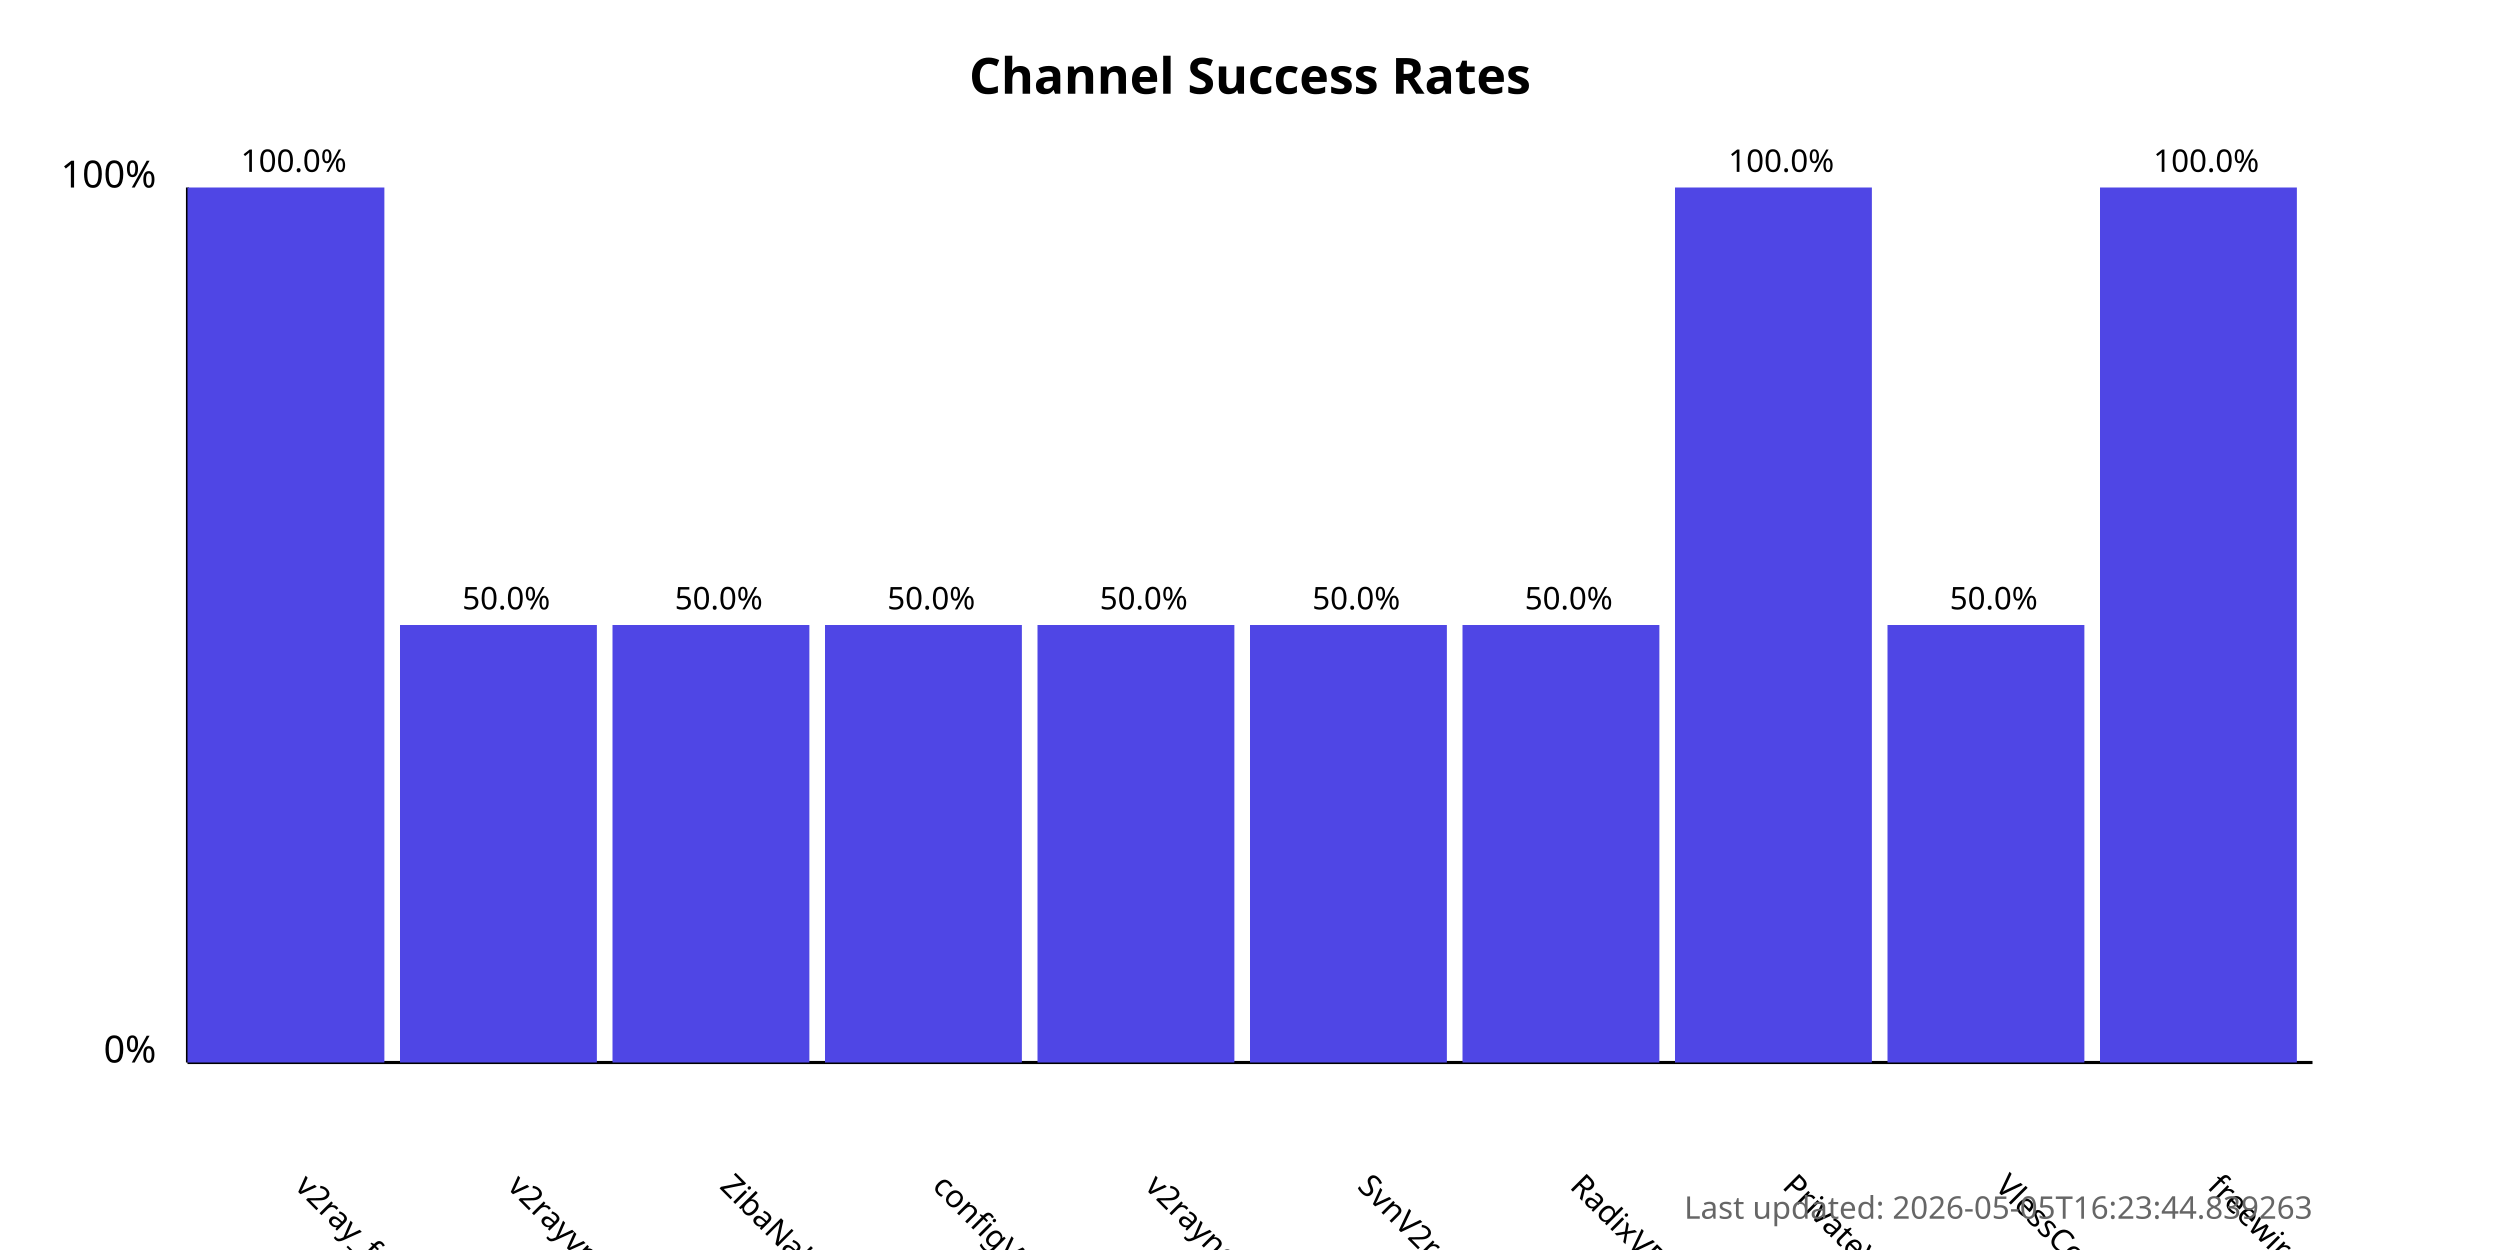
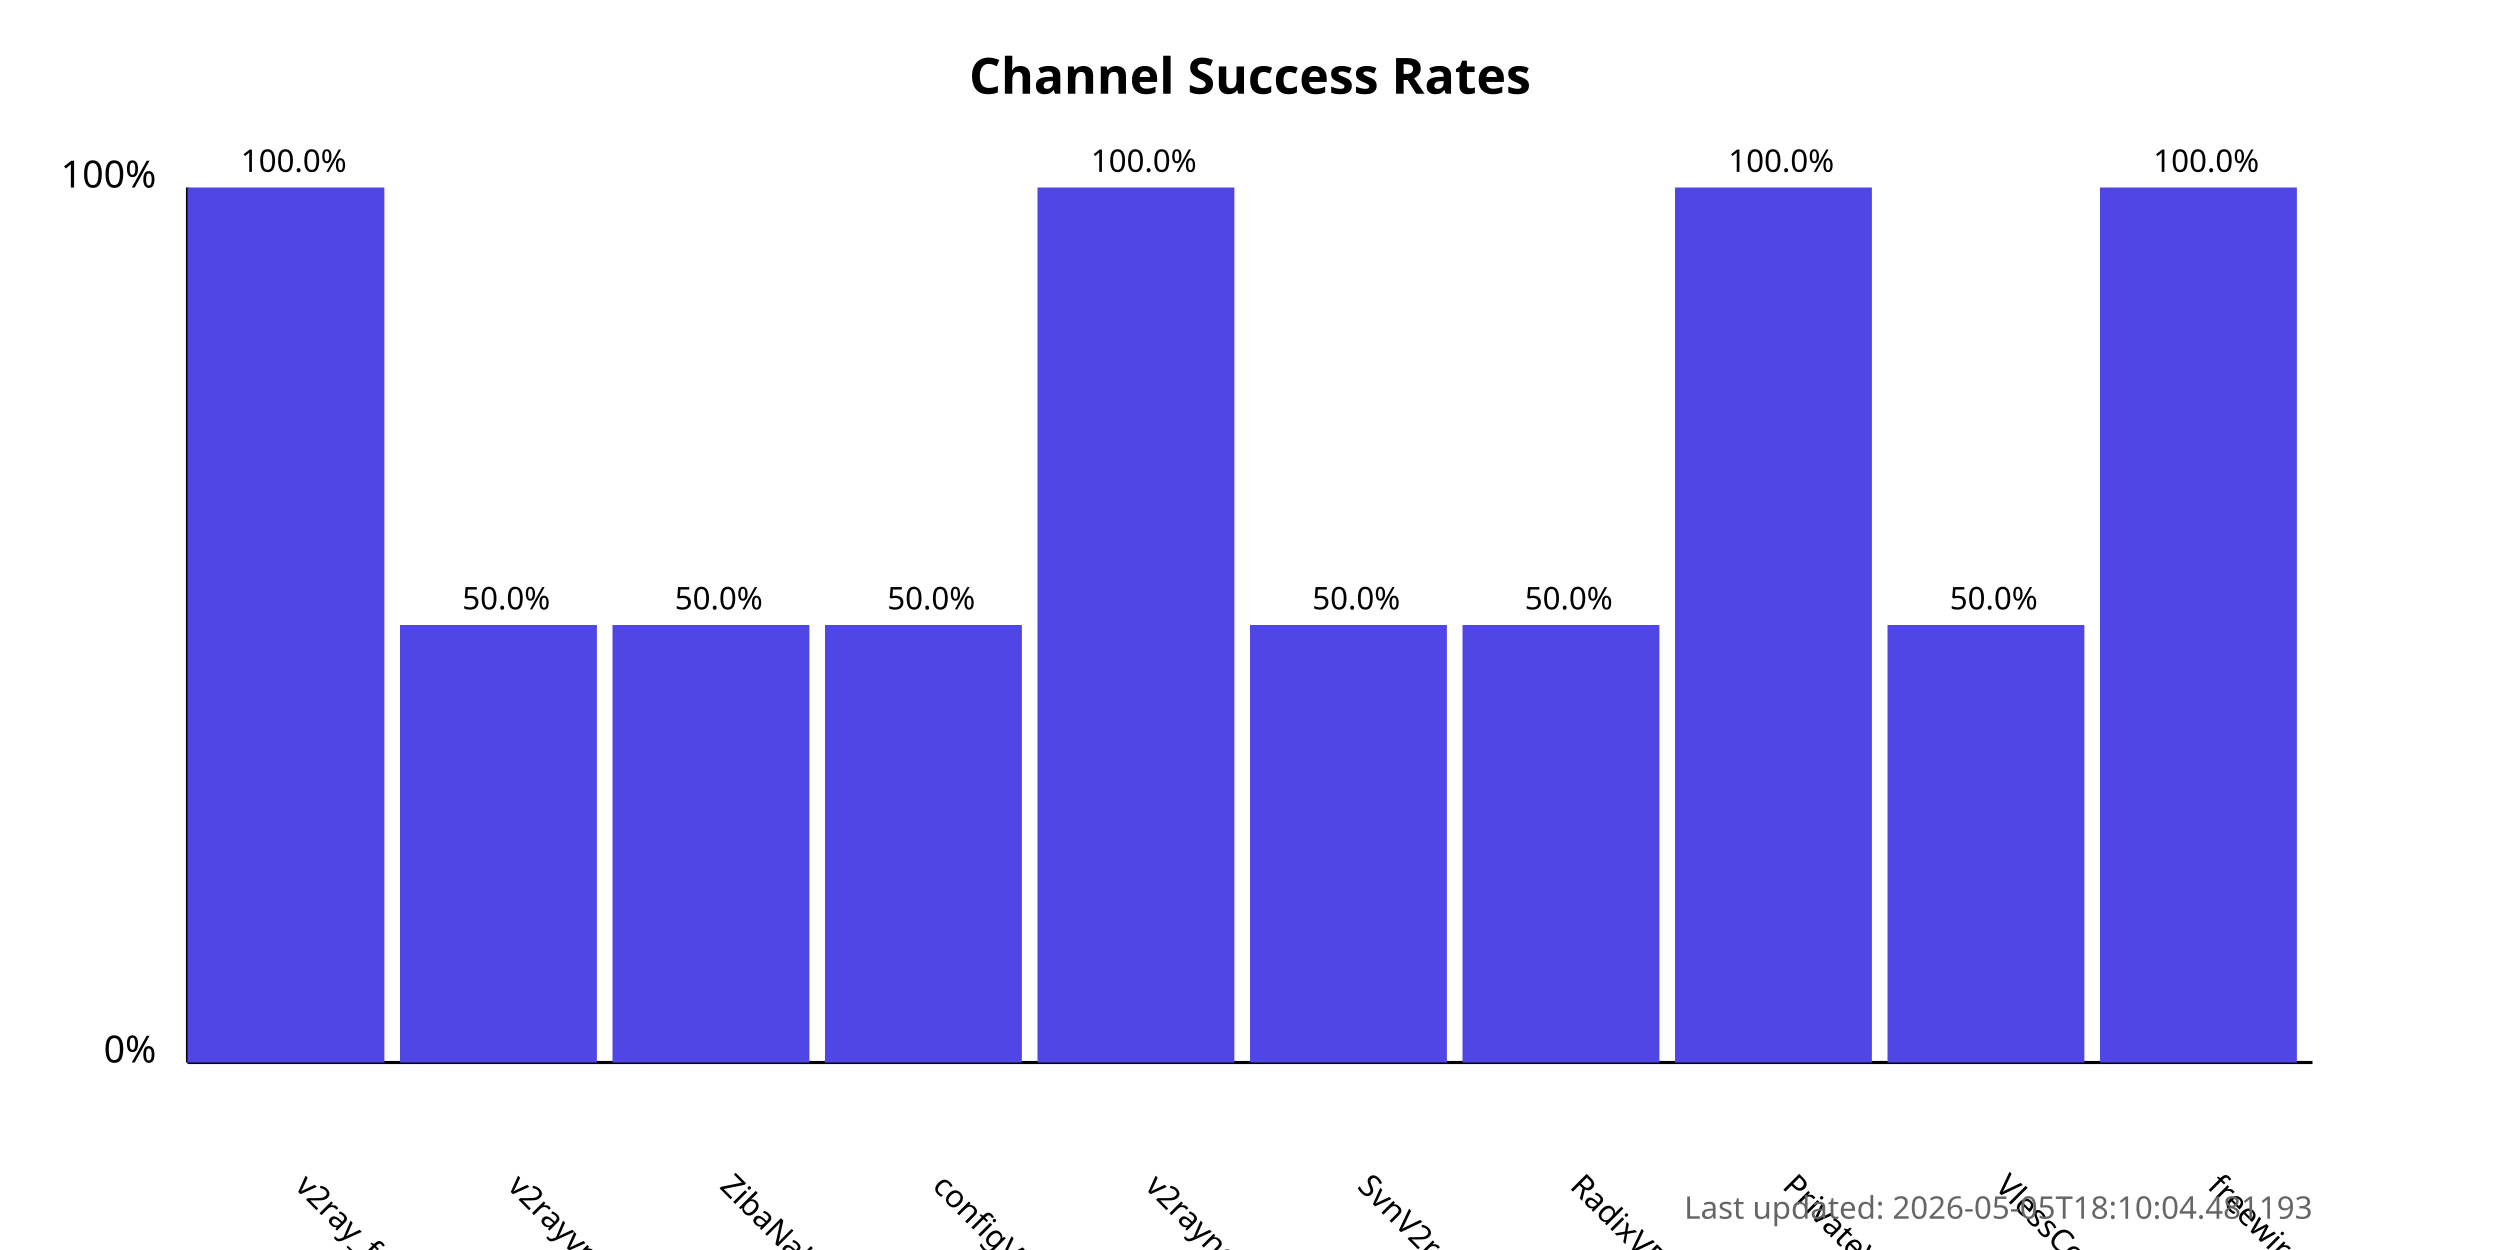
<svg xmlns="http://www.w3.org/2000/svg" width="800" height="400">
  <style>
            .chart-title { font: bold 16px sans-serif; }
            .axis-label { font: 12px sans-serif; }
            .tick-label { font: 10px sans-serif; }
            .bar { fill: #4f46e5; }
            .bar:hover { fill: #6366f1; }
            .timestamp { font: 10px sans-serif; fill: #666; }
        </style>
  <text x="400.0" y="30" text-anchor="middle" class="chart-title">
            Channel Success Rates
        </text>
  <line x1="60" y1="340" x2="60" y2="60" stroke="black" stroke-width="1" />
  <line x1="60" y1="340" x2="740" y2="340" stroke="black" stroke-width="1" />
  <text x="50" y="340" text-anchor="end" class="axis-label">0%</text>
  <text x="50" y="60" text-anchor="end" class="axis-label">100%</text>
  <g>
    <rect x="60" y="60.0" width="63.0" height="280.0" class="bar" />
    <text x="94.0" y="380" transform="rotate(45, 94.0, 380)" text-anchor="start" class="tick-label">
                v2ray_free_conf
            </text>
    <text x="94.0" y="55.0" text-anchor="middle" class="tick-label">
                100.0%
            </text>
  </g>
  <g>
    <rect x="128.0" y="200.0" width="63.0" height="140.0" class="bar" />
    <text x="162.0" y="380" transform="rotate(45, 162.0, 380)" text-anchor="start" class="tick-label">
                v2rayvpno
            </text>
    <text x="162.0" y="195.0" text-anchor="middle" class="tick-label">
                50.0%
            </text>
  </g>
  <g>
    <rect x="196.0" y="200.0" width="63.0" height="140.0" class="bar" />
    <text x="230.0" y="380" transform="rotate(45, 230.0, 380)" text-anchor="start" class="tick-label">
                ZibaNabz
            </text>
    <text x="230.0" y="195.0" text-anchor="middle" class="tick-label">
                50.0%
            </text>
  </g>
  <g>
    <rect x="264.0" y="200.0" width="63.0" height="140.0" class="bar" />
    <text x="298.0" y="380" transform="rotate(45, 298.0, 380)" text-anchor="start" class="tick-label">
                configV2rayForFree
            </text>
    <text x="298.0" y="195.0" text-anchor="middle" class="tick-label">
                50.0%
            </text>
  </g>
  <g>
-     <rect x="332.0" y="200.0" width="63.0" height="140.0" class="bar" />
+     <rect x="332.0" y="60.0" width="63.0" height="280.0" class="bar" />
    <text x="366.0" y="380" transform="rotate(45, 366.0, 380)" text-anchor="start" class="tick-label">
                v2rayngvpn
            </text>
-     <text x="366.0" y="195.0" text-anchor="middle" class="tick-label">
-                 50.0%
+     <text x="366.0" y="55.0" text-anchor="middle" class="tick-label">
+                 100.0%
            </text>
  </g>
  <g>
    <rect x="400.0" y="200.0" width="63.0" height="140.0" class="bar" />
    <text x="434.0" y="380" transform="rotate(45, 434.0, 380)" text-anchor="start" class="tick-label">
                SvnV2ray
            </text>
    <text x="434.0" y="195.0" text-anchor="middle" class="tick-label">
                50.0%
            </text>
  </g>
  <g>
    <rect x="468.0" y="200.0" width="63.0" height="140.0" class="bar" />
    <text x="502.0" y="380" transform="rotate(45, 502.0, 380)" text-anchor="start" class="tick-label">
                RadixVPN
            </text>
    <text x="502.0" y="195.0" text-anchor="middle" class="tick-label">
                50.0%
            </text>
  </g>
  <g>
    <rect x="536.0" y="60.0" width="63.0" height="280.0" class="bar" />
    <text x="570.0" y="380" transform="rotate(45, 570.0, 380)" text-anchor="start" class="tick-label">
                PrivateVPNs
            </text>
    <text x="570.0" y="55.0" text-anchor="middle" class="tick-label">
                100.0%
            </text>
  </g>
  <g>
    <rect x="604.0" y="200.0" width="63.0" height="140.0" class="bar" />
    <text x="638.0" y="380" transform="rotate(45, 638.0, 380)" text-anchor="start" class="tick-label">
                VlessConfig
            </text>
    <text x="638.0" y="195.0" text-anchor="middle" class="tick-label">
                50.0%
            </text>
  </g>
  <g>
    <rect x="672.0" y="60.0" width="63.0" height="280.0" class="bar" />
    <text x="706.0" y="380" transform="rotate(45, 706.0, 380)" text-anchor="start" class="tick-label">
                freewireguard
            </text>
    <text x="706.0" y="55.0" text-anchor="middle" class="tick-label">
                100.0%
            </text>
  </g>
  <text x="740" y="390" text-anchor="end" class="timestamp">
-             Last updated: 2026-05-05T16:23:44.839263
+             Last updated: 2026-05-05T18:10:04.481193
        </text>
</svg>
